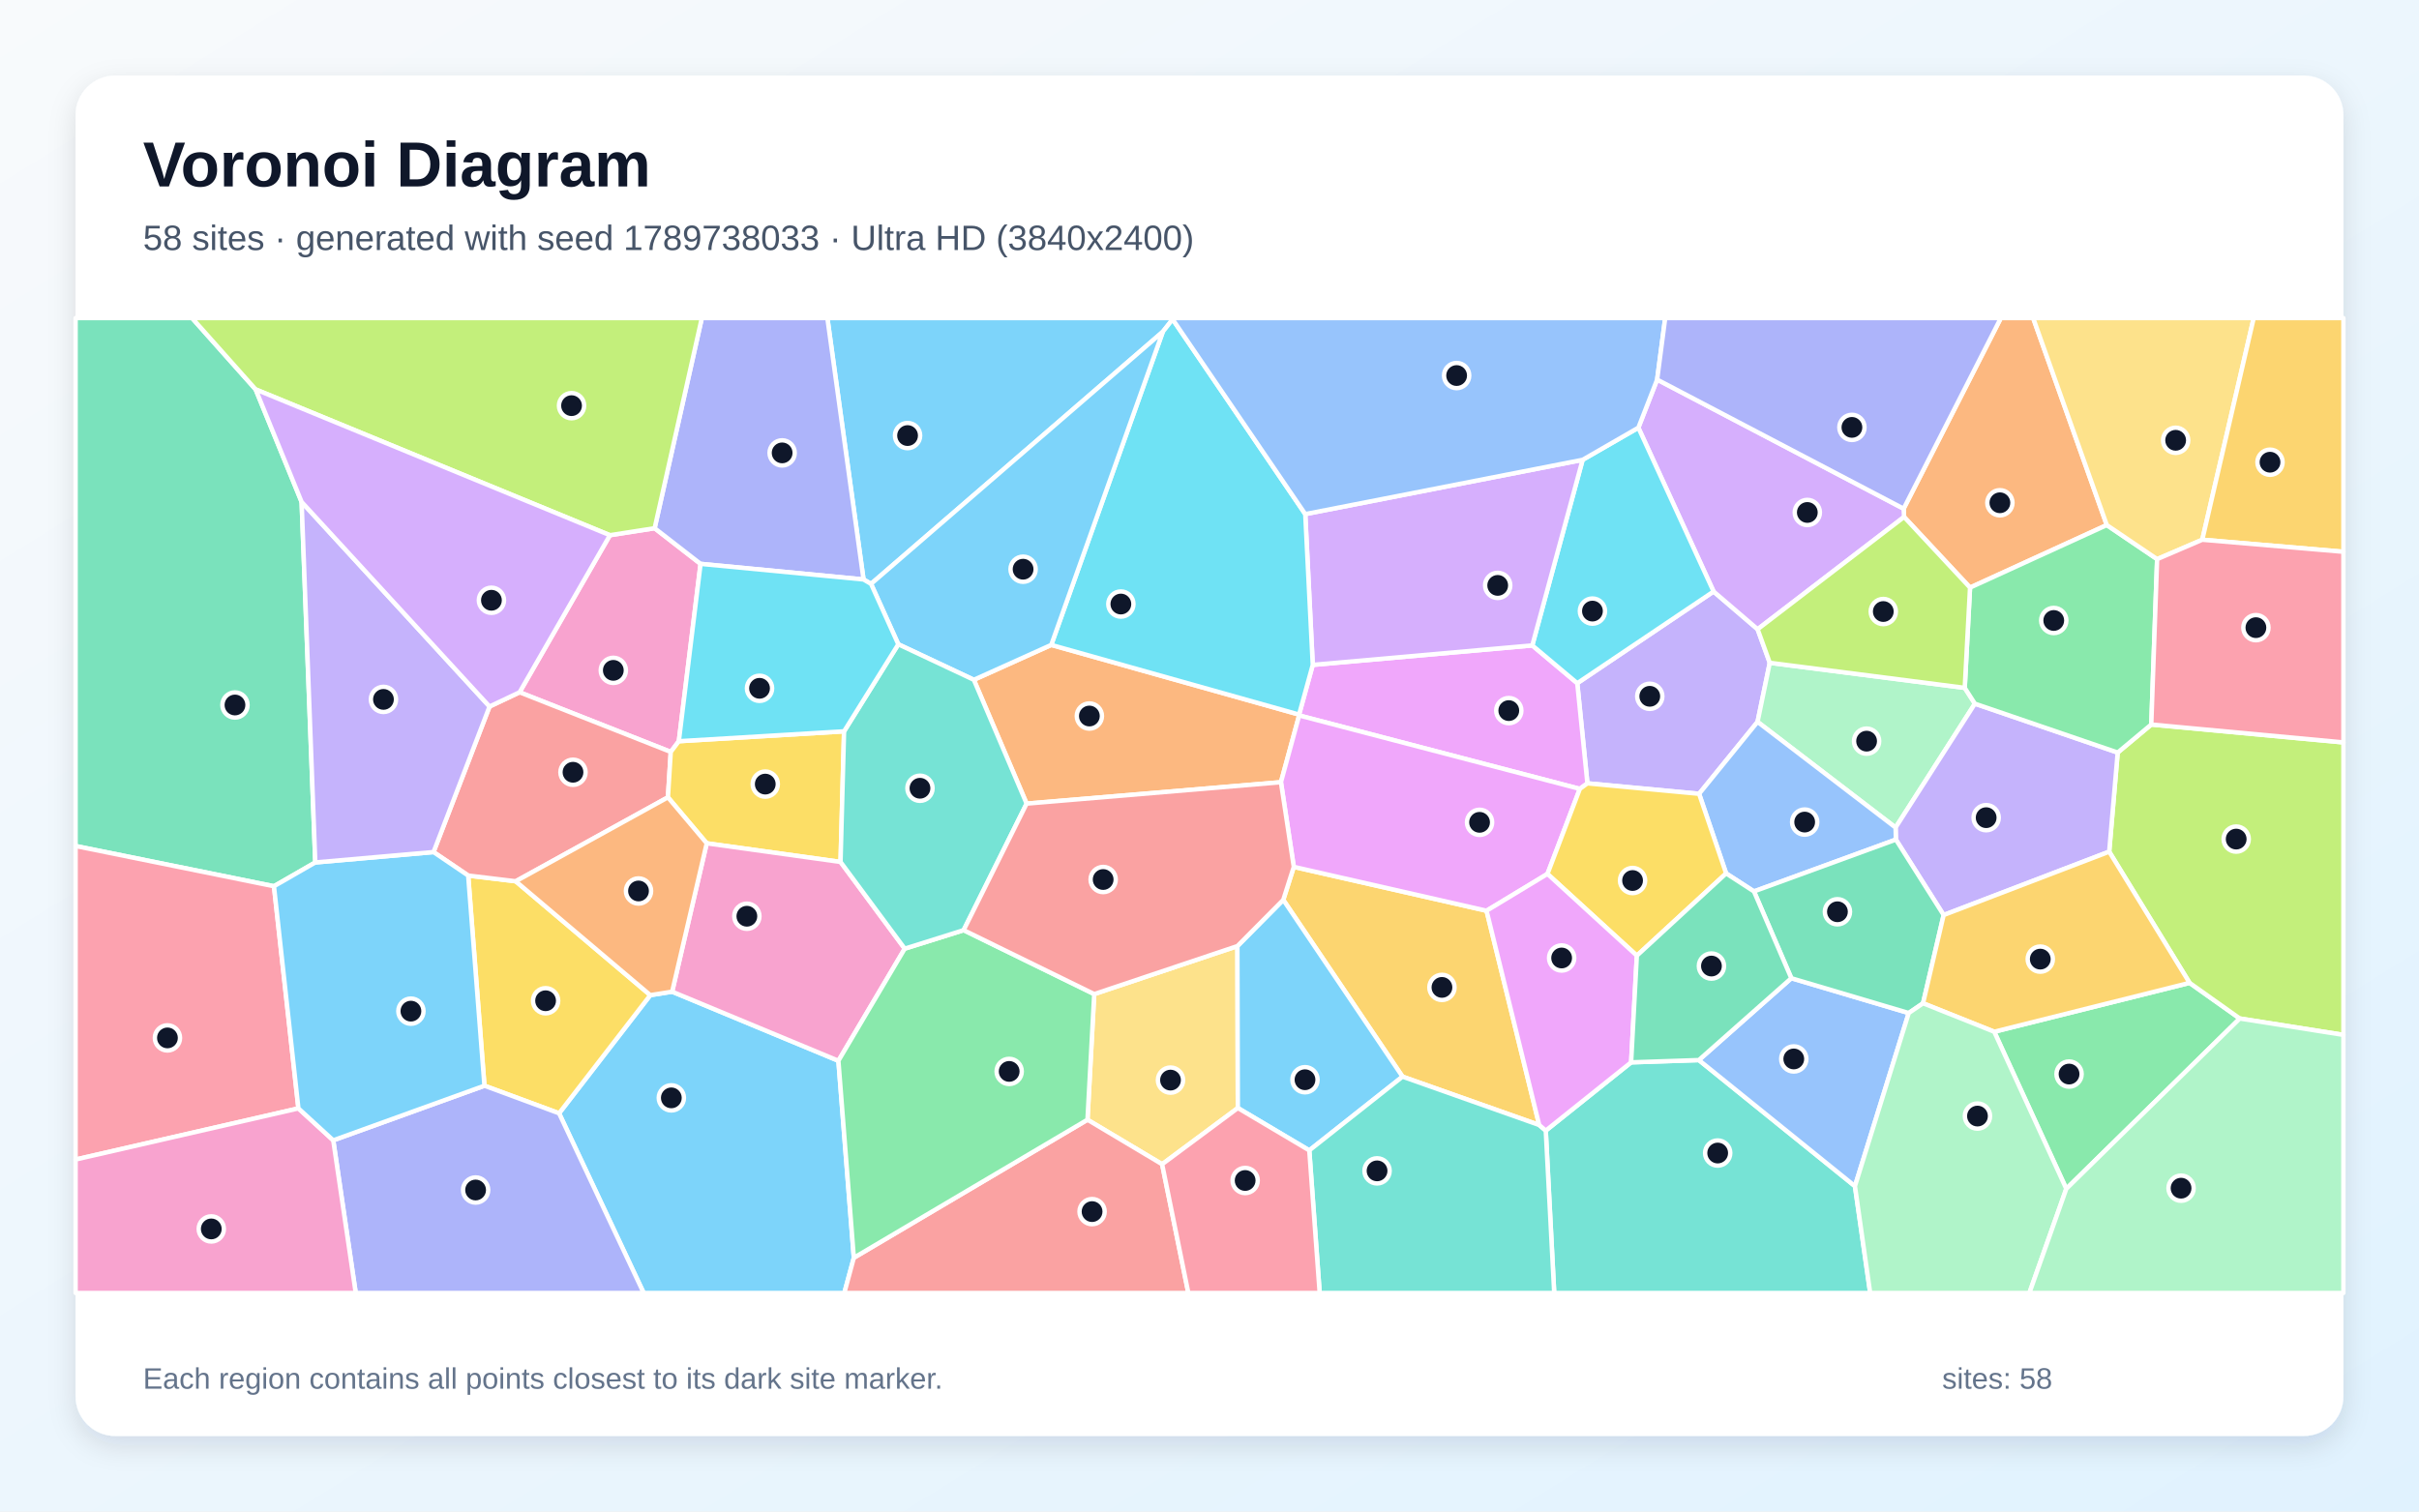
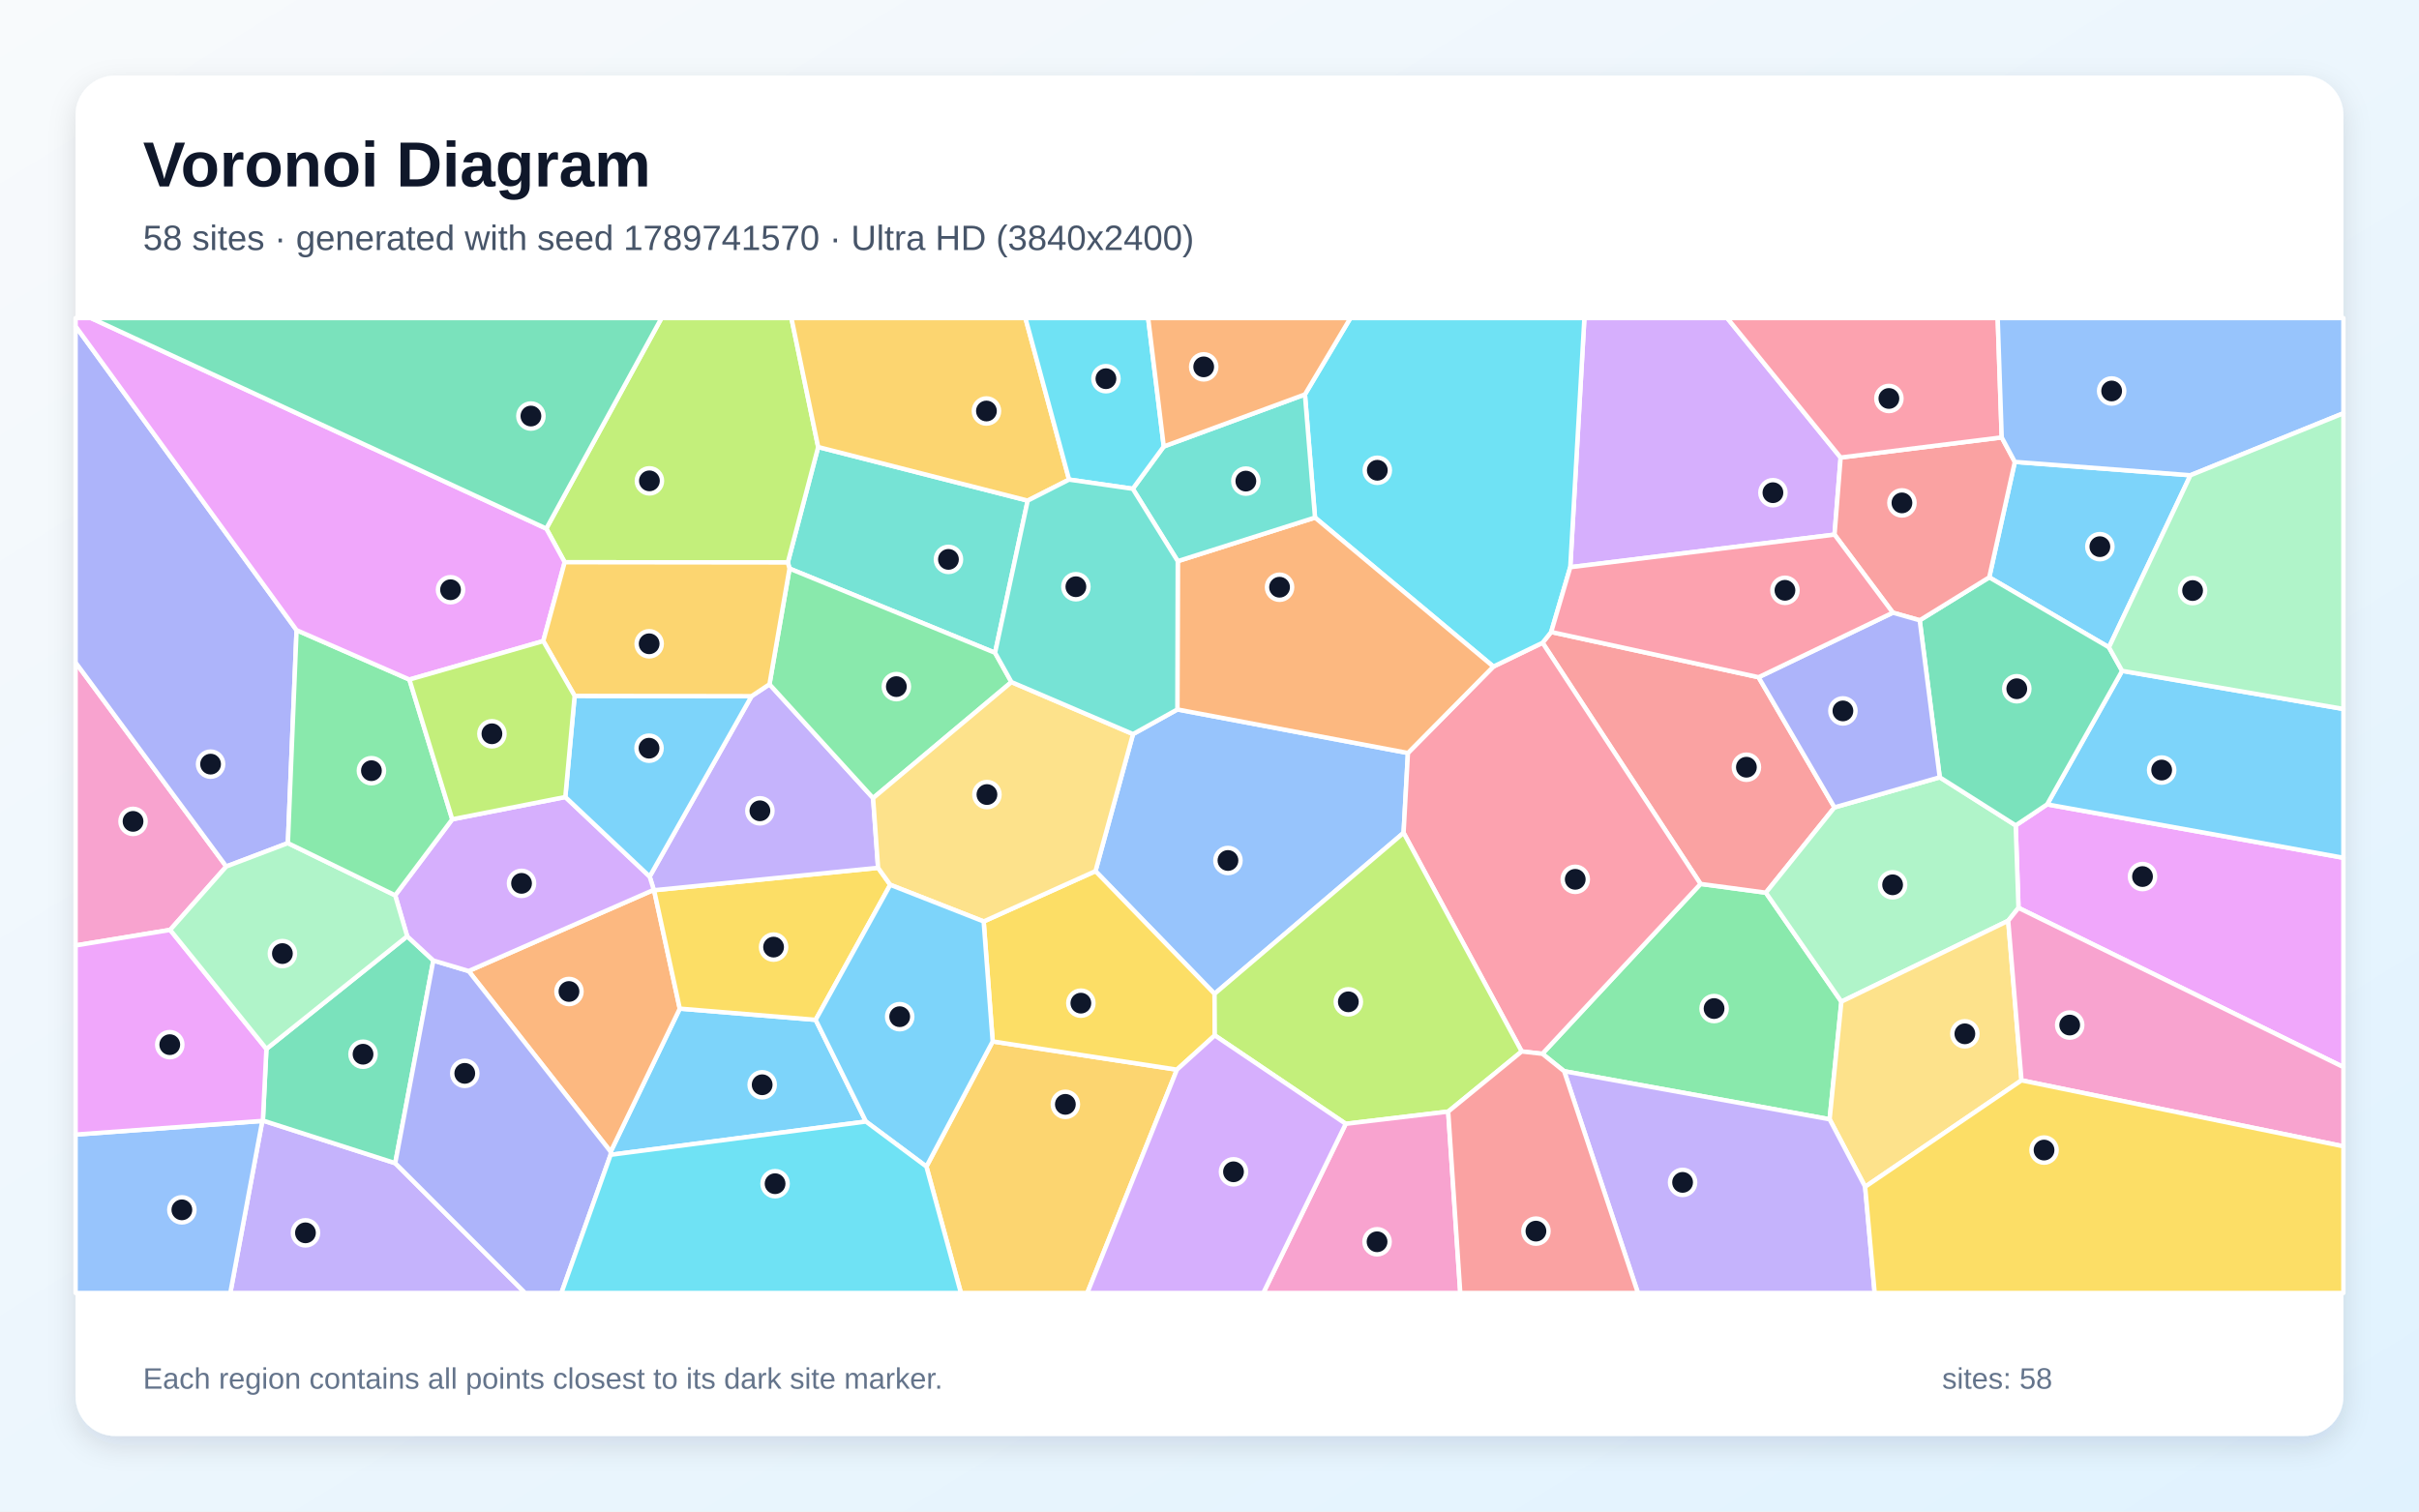
<svg xmlns="http://www.w3.org/2000/svg" width="3840" height="2400" viewBox="0 0 3840 2400" role="img" aria-labelledby="title description">
  <defs>
    <linearGradient id="background" x1="0" y1="0" x2="1" y2="1">
      <stop stop-color="#F8FAFC" />
      <stop offset="1" stop-color="#E0F2FE" />
    </linearGradient>
    <filter id="shadow" x="-5%" y="-5%" width="110%" height="110%">
      <feDropShadow dx="0" dy="15" stdDeviation="22" flood-color="#0F172A" flood-opacity=".12" />
    </filter>
  </defs>
  <rect width="3840" height="2400" fill="url(#background)" />
  <rect x="120" y="120" width="3600" height="2160" rx="63" fill="#FFFFFF" filter="url(#shadow)" />
  <g font-family="Arial, sans-serif">
    <text x="227" y="296" font-size="101" font-weight="700" fill="#0F172A">Voronoi Diagram</text>
-     <text x="227" y="397" font-size="56" fill="#475569">58 sites · generated with seed 1789738033 · Ultra HD (3840x2400)</text>
+     <text x="227" y="397" font-size="56" fill="#475569">58 sites · generated with seed 1789741570 · Ultra HD (3840x2400)</text>
  </g>
  <g stroke="#FFFFFF" stroke-width="7" stroke-linejoin="round">
-     <polygon points="887.5,1767.7 1032.3,1580.1 1067.0,1574.6 1330.9,1684.3 1355.4,1997.1 1340.3,2053.0 1021.8,2053.0" fill="#38BDF8" fill-opacity="0.65" />
-     <polygon points="2809.4,1052.4 2790.0,1146.2 2697.2,1260.4 2519.9,1243.8 2503.8,1084.8 2720.2,939.2 2790.1,999.1" fill="#A78BFA" fill-opacity="0.65" />
-     <polygon points="968.2,849.8 1039.2,838.7 1112.1,895.3 1077.6,1176.9 1064.8,1193.9 824.8,1099.2" fill="#F472B6" fill-opacity="0.65" />
-     <polygon points="3344.4,833.7 3127.3,933.0 3022.6,820.8 3021.9,807.7 3176.2,505.0 3227.5,505.0" fill="#FB923C" fill-opacity="0.65" />
-     <polygon points="769.0,1723.9 743.2,1390.2 818.7,1399.3 1032.3,1580.1 887.5,1767.7" fill="#FACC15" fill-opacity="0.65" />
-     <polygon points="3280.1,1887.6 3165.7,1638.2 3475.8,1560.6 3555.5,1617.2" fill="#4ADE80" fill-opacity="0.65" />
-     <polygon points="2453.8,1795.2 2589.3,1686.8 2696.8,1683.2 2944.6,1883.4 2968.8,2053.0 2467.2,2053.0" fill="#2DD4BF" fill-opacity="0.65" />
-     <polygon points="2944.6,1883.4 2696.8,1683.2 2843.6,1553.2 3030.0,1608.5" fill="#60A5FA" fill-opacity="0.65" />
-     <polygon points="2507.9,1252.6 2062.3,1136.0 2062.2,1134.6 2083.9,1055.7 2432.4,1024.8 2503.8,1084.8 2519.9,1243.8" fill="#E879F9" fill-opacity="0.65" />
-     <polygon points="478.8,797.0 500.5,1369.4 434.9,1407.2 120.0,1343.3 120.0,505.0 304.9,505.0 405.8,618.3" fill="#34D399" fill-opacity="0.65" />
-     <polygon points="688.2,1352.9 777.1,1121.8 824.8,1099.2 1064.8,1193.9 1060.3,1266.0 818.7,1399.3 743.2,1390.2" fill="#F87171" fill-opacity="0.65" />
-     <polygon points="529.0,1810.6 769.0,1723.9 887.5,1767.7 1021.8,2053.0 564.7,2053.0" fill="#818CF8" fill-opacity="0.65" />
-     <polygon points="2443.4,1786.3 2226.4,1709.5 2037.1,1428.8 2053.8,1376.4 2359.8,1446.1" fill="#FBBF24" fill-opacity="0.65" />
-     <polygon points="3555.5,1617.2 3475.8,1560.6 3348.2,1352.3 3361.7,1194.9 3415.0,1150.4 3720.0,1178.8 3720.0,1643.2" fill="#A3E635" fill-opacity="0.65" />
-     <polygon points="3021.9,807.7 3022.6,820.8 2790.1,999.1 2720.2,939.2 2600.8,679.1 2630.6,602.7" fill="#C084FC" fill-opacity="0.65" />
-     <polygon points="473.7,1759.9 120.0,1841.1 120.0,1343.3 434.9,1407.2" fill="#FB7185" fill-opacity="0.65" />
-     <polygon points="2512.3,730.1 2600.8,679.1 2720.2,939.2 2503.8,1084.8 2432.4,1024.8" fill="#22D3EE" fill-opacity="0.65" />
-     <polygon points="3118.9,1092.2 3135.0,1117.3 3009.1,1314.0 2790.0,1146.2 2809.4,1052.4" fill="#86EFAC" fill-opacity="0.65" />
-     <polygon points="1844.8,1848.6 1726.3,1777.9 1737.0,1578.4 1964.3,1502.2 1965.0,1759.3" fill="#FCD34D" fill-opacity="0.65" />
-     <polygon points="2078.4,1826.6 1965.0,1759.3 1964.3,1502.2 2037.1,1428.8 2226.4,1709.5" fill="#38BDF8" fill-opacity="0.65" />
-     <polygon points="1861.5,507.0 1845.9,526.8 1382.7,927.1 1370.8,920.1 1313.4,505.0 1861.3,505.0" fill="#38BDF8" fill-opacity="0.65" />
-     <polygon points="3361.7,1194.9 3348.2,1352.3 3085.4,1452.9 3009.6,1333.1 3009.1,1314.0 3135.0,1117.3" fill="#A78BFA" fill-opacity="0.65" />
-     <polygon points="120.0,1841.1 473.7,1759.9 529.0,1810.6 564.7,2053.0 120.0,2053.0" fill="#F472B6" fill-opacity="0.65" />
-     <polygon points="1629.7,1276.0 1545.9,1079.4 1668.8,1024.0 2062.2,1134.6 2062.3,1136.0 2033.4,1242.0" fill="#FB923C" fill-opacity="0.65" />
-     <polygon points="1339.9,1161.2 1334.3,1368.6 1121.9,1339.0 1060.3,1266.0 1064.8,1193.9 1077.6,1176.9" fill="#FACC15" fill-opacity="0.65" />
-     <polygon points="3424.3,887.8 3415.0,1150.4 3361.7,1194.9 3135.0,1117.3 3118.9,1092.2 3127.3,933.0 3344.4,833.7" fill="#4ADE80" fill-opacity="0.65" />
-     <polygon points="2078.4,1826.6 2226.4,1709.5 2443.4,1786.3 2453.8,1795.2 2467.2,2053.0 2094.9,2053.0" fill="#2DD4BF" fill-opacity="0.65" />
-     <polygon points="3009.6,1333.1 2784.3,1415.4 2740.1,1386.8 2697.2,1260.4 2790.0,1146.2 3009.1,1314.0" fill="#60A5FA" fill-opacity="0.65" />
-     <polygon points="2456.5,1387.6 2359.8,1446.1 2053.8,1376.4 2033.4,1242.0 2062.3,1136.0 2507.9,1252.6" fill="#E879F9" fill-opacity="0.65" />
-     <polygon points="3052.7,1593.0 3030.0,1608.5 2843.6,1553.2 2784.3,1415.4 3009.6,1333.1 3085.4,1452.9" fill="#34D399" fill-opacity="0.65" />
-     <polygon points="1355.4,1997.1 1726.3,1777.9 1844.8,1848.6 1886.4,2053.0 1340.3,2053.0" fill="#F87171" fill-opacity="0.65" />
-     <polygon points="1370.8,920.1 1112.1,895.3 1039.2,838.7 1114.1,505.0 1313.4,505.0" fill="#818CF8" fill-opacity="0.65" />
-     <polygon points="3052.7,1593.0 3085.4,1452.9 3348.2,1352.3 3475.8,1560.6 3165.7,1638.2" fill="#FBBF24" fill-opacity="0.65" />
-     <polygon points="1039.2,838.7 968.2,849.8 405.8,618.3 304.9,505.0 1114.1,505.0" fill="#A3E635" fill-opacity="0.65" />
-     <polygon points="2512.3,730.1 2432.4,1024.8 2083.9,1055.7 2072.0,816.3" fill="#C084FC" fill-opacity="0.65" />
-     <polygon points="1844.8,1848.6 1965.0,1759.3 2078.4,1826.6 2094.9,2053.0 1886.4,2053.0" fill="#FB7185" fill-opacity="0.65" />
-     <polygon points="2072.0,816.3 2083.9,1055.7 2062.2,1134.6 1668.8,1024.0 1845.9,526.8 1861.5,507.0" fill="#22D3EE" fill-opacity="0.65" />
-     <polygon points="2944.6,1883.4 3030.0,1608.5 3052.7,1593.0 3165.7,1638.2 3280.1,1887.6 3221.5,2053.0 2968.8,2053.0" fill="#86EFAC" fill-opacity="0.65" />
-     <polygon points="3496.0,857.0 3424.3,887.8 3344.4,833.7 3227.5,505.0 3577.6,505.0" fill="#FCD34D" fill-opacity="0.65" />
-     <polygon points="529.0,1810.6 473.7,1759.9 434.9,1407.2 500.5,1369.4 688.2,1352.9 743.2,1390.2 769.0,1723.9" fill="#38BDF8" fill-opacity="0.65" />
-     <polygon points="1668.8,1024.0 1545.9,1079.4 1426.0,1023.0 1382.7,927.1 1845.9,526.8" fill="#38BDF8" fill-opacity="0.65" />
-     <polygon points="777.1,1121.8 688.2,1352.9 500.5,1369.4 478.8,797.0" fill="#A78BFA" fill-opacity="0.65" />
-     <polygon points="1121.9,1339.0 1334.3,1368.6 1436.2,1506.3 1330.9,1684.3 1067.0,1574.6" fill="#F472B6" fill-opacity="0.65" />
-     <polygon points="818.7,1399.3 1060.3,1266.0 1121.9,1339.0 1067.0,1574.6 1032.3,1580.1" fill="#FB923C" fill-opacity="0.65" />
-     <polygon points="2740.1,1386.8 2598.4,1517.4 2456.5,1387.6 2507.9,1252.6 2519.9,1243.8 2697.2,1260.4" fill="#FACC15" fill-opacity="0.65" />
-     <polygon points="1355.4,1997.1 1330.9,1684.3 1436.2,1506.3 1529.7,1476.9 1737.0,1578.4 1726.3,1777.9" fill="#4ADE80" fill-opacity="0.65" />
-     <polygon points="1529.7,1476.9 1436.2,1506.3 1334.3,1368.6 1339.9,1161.2 1426.0,1023.0 1545.9,1079.4 1629.7,1276.0" fill="#2DD4BF" fill-opacity="0.65" />
-     <polygon points="2630.6,602.7 2600.8,679.1 2512.3,730.1 2072.0,816.3 1861.5,507.0 1861.3,505.0 2643.4,505.0" fill="#60A5FA" fill-opacity="0.65" />
-     <polygon points="2443.4,1786.3 2359.8,1446.1 2456.5,1387.6 2598.4,1517.4 2589.3,1686.8 2453.8,1795.2" fill="#E879F9" fill-opacity="0.65" />
-     <polygon points="2598.4,1517.4 2740.1,1386.8 2784.3,1415.4 2843.6,1553.2 2696.8,1683.2 2589.3,1686.8" fill="#34D399" fill-opacity="0.65" />
-     <polygon points="1964.3,1502.2 1737.0,1578.4 1529.7,1476.9 1629.7,1276.0 2033.4,1242.0 2053.8,1376.4 2037.1,1428.8" fill="#F87171" fill-opacity="0.65" />
-     <polygon points="3021.9,807.7 2630.6,602.7 2643.4,505.0 3176.2,505.0" fill="#818CF8" fill-opacity="0.65" />
-     <polygon points="3496.0,857.0 3577.6,505.0 3720.0,505.0 3720.0,876.1" fill="#FBBF24" fill-opacity="0.65" />
-     <polygon points="3118.9,1092.2 2809.4,1052.4 2790.1,999.1 3022.6,820.8 3127.3,933.0" fill="#A3E635" fill-opacity="0.65" />
-     <polygon points="968.2,849.8 824.8,1099.2 777.1,1121.8 478.8,797.0 405.8,618.3" fill="#C084FC" fill-opacity="0.65" />
-     <polygon points="3415.0,1150.4 3424.3,887.8 3496.0,857.0 3720.0,876.1 3720.0,1178.8" fill="#FB7185" fill-opacity="0.65" />
-     <polygon points="1370.8,920.1 1382.7,927.1 1426.0,1023.0 1339.9,1161.2 1077.6,1176.9 1112.1,895.3" fill="#22D3EE" fill-opacity="0.65" />
-     <polygon points="3280.1,1887.6 3555.5,1617.2 3720.0,1643.2 3720.0,2053.0 3221.5,2053.0" fill="#86EFAC" fill-opacity="0.65" />
+     <polygon points="969.3,1833.6 969.4,1828.7 1079.1,1601.5 1294.8,1619.3 1374.6,1780.8" fill="#38BDF8" fill-opacity="0.65" />
+     <polygon points="416.4,1779.8 417.3,1779.2 627.4,1846.9 833.6,2053.0 365.6,2053.0" fill="#A78BFA" fill-opacity="0.65" />
+     <polygon points="359.2,1375.8 270.1,1476.5 120.0,1501.2 120.0,1051.9" fill="#F472B6" fill-opacity="0.65" />
+     <polygon points="743.9,1541.8 1037.8,1412.9 1038.3,1413.5 1079.1,1601.5 969.4,1828.7" fill="#FB923C" fill-opacity="0.65" />
+     <polygon points="1393.9,1377.9 1413.2,1404.9 1294.8,1619.3 1079.1,1601.5 1038.3,1413.5" fill="#FACC15" fill-opacity="0.65" />
+     <polygon points="2483.0,1700.9 2448.4,1673.2 2699.5,1403.5 2803.2,1417.4 2923.1,1590.4 2904.4,1777.2" fill="#4ADE80" fill-opacity="0.65" />
+     <polygon points="1631.4,794.9 1579.6,1036.5 1253.3,902.8 1250.6,893.1 1298.8,709.8" fill="#2DD4BF" fill-opacity="0.65" />
+     <polygon points="1798.6,1165.6 1869.0,1126.5 2235.0,1195.6 2228.1,1322.4 1928.0,1578.0 1739.0,1383.2" fill="#60A5FA" fill-opacity="0.65" />
+     <polygon points="3204.2,1441.5 3199.8,1310.6 3249.7,1277.2 3720.0,1362.0 3720.0,1694.3" fill="#E879F9" fill-opacity="0.65" />
+     <polygon points="422.9,1665.5 646.4,1486.6 687.9,1525.1 627.4,1846.9 417.3,1779.2" fill="#34D399" fill-opacity="0.65" />
+     <polygon points="2448.7,1020.6 2462.4,1003.5 2791.6,1075.3 2912.1,1282.0 2803.2,1417.4 2699.5,1403.5" fill="#F87171" fill-opacity="0.65" />
+     <polygon points="470.8,1000.6 457.0,1338.7 359.2,1375.8 120.0,1051.9 120.0,518.0" fill="#818CF8" fill-opacity="0.65" />
+     <polygon points="1470.6,1852.3 1575.8,1653.6 1868.3,1698.4 1726.0,2053.0 1525.4,2053.0" fill="#FBBF24" fill-opacity="0.65" />
+     <polygon points="1298.8,709.8 1250.6,893.1 896.4,892.7 867.2,839.3 1050.1,505.0 1256.3,505.0" fill="#A3E635" fill-opacity="0.65" />
+     <polygon points="2921.9,726.5 2912.2,848.9 2492.7,900.6 2515.1,505.0 2741.8,505.0" fill="#C084FC" fill-opacity="0.65" />
+     <polygon points="2415.6,1669.5 2228.1,1322.4 2235.0,1195.6 2370.6,1058.4 2448.7,1020.6 2699.5,1403.5 2448.4,1673.2" fill="#FB7185" fill-opacity="0.65" />
+     <polygon points="2492.7,900.6 2462.4,1003.5 2448.7,1020.6 2370.6,1058.4 2087.5,821.8 2071.5,626.3 2143.7,505.0 2515.1,505.0" fill="#22D3EE" fill-opacity="0.65" />
+     <polygon points="2912.1,1282.0 3079.2,1234.2 3199.8,1310.6 3204.2,1441.5 3187.9,1462.0 2923.1,1590.4 2803.2,1417.4" fill="#86EFAC" fill-opacity="0.65" />
+     <polygon points="2960.8,1884.4 2904.4,1777.2 2923.1,1590.4 3187.9,1462.0 3209.0,1715.4" fill="#FCD34D" fill-opacity="0.65" />
+     <polygon points="3249.7,1277.2 3368.7,1065.2 3720.0,1125.7 3720.0,1362.0" fill="#38BDF8" fill-opacity="0.65" />
+     <polygon points="3347.8,1027.8 3157.8,916.7 3198.4,733.4 3477.2,754.6" fill="#38BDF8" fill-opacity="0.65" />
+     <polygon points="1031.3,1391.8 1193.0,1105.4 1221.5,1086.5 1386.0,1267.2 1393.9,1377.9 1038.3,1413.5 1037.8,1412.9" fill="#A78BFA" fill-opacity="0.65" />
+     <polygon points="3209.0,1715.4 3187.9,1462.0 3204.2,1441.5 3720.0,1694.3 3720.0,1820.1" fill="#F472B6" fill-opacity="0.65" />
+     <polygon points="1869.6,891.0 2087.5,821.8 2370.6,1058.4 2235.0,1195.6 1869.0,1126.5" fill="#FB923C" fill-opacity="0.65" />
+     <polygon points="1928.4,1644.0 1868.3,1698.4 1575.8,1653.6 1561.5,1463.1 1739.0,1383.2 1928.0,1578.0" fill="#FACC15" fill-opacity="0.65" />
+     <polygon points="1605.6,1083.0 1386.0,1267.2 1221.5,1086.5 1253.3,902.8 1579.6,1036.5" fill="#4ADE80" fill-opacity="0.65" />
+     <polygon points="2071.5,626.3 2087.5,821.8 1869.6,891.0 1798.2,776.1 1847.4,708.9" fill="#2DD4BF" fill-opacity="0.65" />
+     <polygon points="120.0,1801.5 416.4,1779.8 365.6,2053.0 120.0,2053.0" fill="#60A5FA" fill-opacity="0.65" />
+     <polygon points="422.9,1665.5 417.3,1779.2 416.4,1779.8 120.0,1801.5 120.0,1501.2 270.1,1476.5" fill="#E879F9" fill-opacity="0.65" />
+     <polygon points="3047.4,984.9 3157.8,916.7 3347.8,1027.8 3368.7,1065.2 3249.7,1277.2 3199.8,1310.6 3079.2,1234.2" fill="#34D399" fill-opacity="0.65" />
+     <polygon points="3177.6,694.5 3198.4,733.4 3157.8,916.7 3047.4,984.9 3004.8,972.8 2912.2,848.9 2921.9,726.5" fill="#F87171" fill-opacity="0.65" />
+     <polygon points="627.4,1846.9 687.9,1525.1 743.9,1541.8 969.4,1828.7 969.3,1833.6 891.2,2053.0 833.6,2053.0" fill="#818CF8" fill-opacity="0.65" />
+     <polygon points="1697.1,761.5 1631.4,794.9 1298.8,709.8 1256.3,505.0 1627.8,505.0" fill="#FBBF24" fill-opacity="0.65" />
+     <polygon points="2298.9,1765.0 2136.3,1784.4 1928.4,1644.0 1928.0,1578.0 2228.1,1322.4 2415.6,1669.5" fill="#A3E635" fill-opacity="0.65" />
+     <polygon points="627.3,1421.6 717.9,1300.9 897.4,1265.5 1031.3,1391.8 1037.8,1412.9 743.9,1541.8 687.9,1525.1 646.4,1486.6" fill="#C084FC" fill-opacity="0.65" />
+     <polygon points="3177.6,694.5 2921.9,726.5 2741.8,505.0 3171.2,505.0" fill="#FB7185" fill-opacity="0.65" />
+     <polygon points="1847.4,708.9 1798.2,776.1 1697.1,761.5 1627.8,505.0 1822.6,505.0" fill="#22D3EE" fill-opacity="0.65" />
+     <polygon points="457.0,1338.7 627.3,1421.6 646.4,1486.6 422.9,1665.5 270.1,1476.5 359.2,1375.8" fill="#86EFAC" fill-opacity="0.65" />
+     <polygon points="1386.0,1267.2 1605.6,1083.0 1798.6,1165.6 1739.0,1383.2 1561.5,1463.1 1413.2,1404.9 1393.9,1377.9" fill="#FCD34D" fill-opacity="0.65" />
+     <polygon points="1561.5,1463.1 1575.8,1653.6 1470.6,1852.3 1374.6,1780.8 1294.8,1619.3 1413.2,1404.9" fill="#38BDF8" fill-opacity="0.65" />
+     <polygon points="912.2,1104.9 1193.0,1105.4 1031.3,1391.8 897.4,1265.5" fill="#38BDF8" fill-opacity="0.65" />
+     <polygon points="2483.0,1700.9 2904.4,1777.2 2960.8,1884.4 2975.9,2053.0 2600.1,2053.0" fill="#A78BFA" fill-opacity="0.65" />
+     <polygon points="2136.3,1784.4 2298.9,1765.0 2318.1,2053.0 2005.4,2053.0" fill="#F472B6" fill-opacity="0.65" />
+     <polygon points="2071.5,626.3 1847.4,708.9 1822.6,505.0 2143.7,505.0" fill="#FB923C" fill-opacity="0.65" />
+     <polygon points="2960.8,1884.4 3209.0,1715.4 3720.0,1820.1 3720.0,2053.0 2975.9,2053.0" fill="#FACC15" fill-opacity="0.65" />
+     <polygon points="649.9,1079.0 717.9,1300.9 627.3,1421.6 457.0,1338.7 470.8,1000.6" fill="#4ADE80" fill-opacity="0.65" />
+     <polygon points="1697.1,761.5 1798.2,776.1 1869.6,891.0 1869.0,1126.5 1798.6,1165.6 1605.6,1083.0 1579.6,1036.5 1631.4,794.9" fill="#2DD4BF" fill-opacity="0.65" />
+     <polygon points="3477.2,754.6 3198.4,733.4 3177.6,694.5 3171.2,505.0 3720.0,505.0 3720.0,656.2" fill="#60A5FA" fill-opacity="0.65" />
+     <polygon points="867.2,839.3 896.4,892.7 862.4,1017.9 649.9,1079.0 470.8,1000.6 120.0,518.0 120.0,505.0 144.4,505.0" fill="#E879F9" fill-opacity="0.65" />
+     <polygon points="867.2,839.3 144.4,505.0 1050.1,505.0" fill="#34D399" fill-opacity="0.65" />
+     <polygon points="2298.9,1765.0 2415.6,1669.5 2448.4,1673.2 2483.0,1700.9 2600.1,2053.0 2318.1,2053.0" fill="#F87171" fill-opacity="0.65" />
+     <polygon points="3004.8,972.8 3047.4,984.9 3079.2,1234.2 2912.1,1282.0 2791.6,1075.3" fill="#818CF8" fill-opacity="0.65" />
+     <polygon points="862.4,1017.9 896.4,892.7 1250.6,893.1 1253.3,902.8 1221.5,1086.5 1193.0,1105.4 912.2,1104.9" fill="#FBBF24" fill-opacity="0.65" />
+     <polygon points="649.9,1079.0 862.4,1017.9 912.2,1104.9 897.4,1265.5 717.9,1300.9" fill="#A3E635" fill-opacity="0.65" />
+     <polygon points="1868.3,1698.4 1928.4,1644.0 2136.3,1784.4 2005.4,2053.0 1726.0,2053.0" fill="#C084FC" fill-opacity="0.65" />
+     <polygon points="2492.7,900.6 2912.2,848.9 3004.8,972.8 2791.6,1075.3 2462.4,1003.5" fill="#FB7185" fill-opacity="0.65" />
+     <polygon points="969.3,1833.6 1374.6,1780.8 1470.6,1852.3 1525.4,2053.0 891.2,2053.0" fill="#22D3EE" fill-opacity="0.65" />
+     <polygon points="3368.7,1065.2 3347.8,1027.8 3477.2,754.6 3720.0,656.2 3720.0,1125.7" fill="#86EFAC" fill-opacity="0.65" />
  </g>
  <g>
-     <circle cx="1065.7" cy="1743.2" r="20" fill="#0F172A" stroke="#FFFFFF" stroke-width="7" />
-     <circle cx="2618.9" cy="1105.6" r="20" fill="#0F172A" stroke="#FFFFFF" stroke-width="7" />
-     <circle cx="973.6" cy="1064.4" r="20" fill="#0F172A" stroke="#FFFFFF" stroke-width="7" />
-     <circle cx="3174.7" cy="798.3" r="20" fill="#0F172A" stroke="#FFFFFF" stroke-width="7" />
-     <circle cx="866.1" cy="1589.0" r="20" fill="#0F172A" stroke="#FFFFFF" stroke-width="7" />
-     <circle cx="3284.5" cy="1705.4" r="20" fill="#0F172A" stroke="#FFFFFF" stroke-width="7" />
-     <circle cx="2726.7" cy="1830.8" r="20" fill="#0F172A" stroke="#FFFFFF" stroke-width="7" />
-     <circle cx="2847.5" cy="1681.4" r="20" fill="#0F172A" stroke="#FFFFFF" stroke-width="7" />
-     <circle cx="2395.1" cy="1128.3" r="20" fill="#0F172A" stroke="#FFFFFF" stroke-width="7" />
-     <circle cx="373.0" cy="1119.4" r="20" fill="#0F172A" stroke="#FFFFFF" stroke-width="7" />
-     <circle cx="909.6" cy="1226.2" r="20" fill="#0F172A" stroke="#FFFFFF" stroke-width="7" />
-     <circle cx="755.0" cy="1889.5" r="20" fill="#0F172A" stroke="#FFFFFF" stroke-width="7" />
-     <circle cx="2289.0" cy="1567.8" r="20" fill="#0F172A" stroke="#FFFFFF" stroke-width="7" />
-     <circle cx="3549.8" cy="1332.3" r="20" fill="#0F172A" stroke="#FFFFFF" stroke-width="7" />
-     <circle cx="2869.0" cy="813.7" r="20" fill="#0F172A" stroke="#FFFFFF" stroke-width="7" />
-     <circle cx="265.8" cy="1648.0" r="20" fill="#0F172A" stroke="#FFFFFF" stroke-width="7" />
-     <circle cx="2527.9" cy="970.3" r="20" fill="#0F172A" stroke="#FFFFFF" stroke-width="7" />
-     <circle cx="2963.1" cy="1176.8" r="20" fill="#0F172A" stroke="#FFFFFF" stroke-width="7" />
-     <circle cx="1858.1" cy="1715.0" r="20" fill="#0F172A" stroke="#FFFFFF" stroke-width="7" />
-     <circle cx="2071.6" cy="1714.4" r="20" fill="#0F172A" stroke="#FFFFFF" stroke-width="7" />
-     <circle cx="1440.7" cy="691.6" r="20" fill="#0F172A" stroke="#FFFFFF" stroke-width="7" />
-     <circle cx="3152.9" cy="1298.3" r="20" fill="#0F172A" stroke="#FFFFFF" stroke-width="7" />
-     <circle cx="335.4" cy="1951.3" r="20" fill="#0F172A" stroke="#FFFFFF" stroke-width="7" />
-     <circle cx="1729.3" cy="1136.9" r="20" fill="#0F172A" stroke="#FFFFFF" stroke-width="7" />
-     <circle cx="1214.8" cy="1245.0" r="20" fill="#0F172A" stroke="#FFFFFF" stroke-width="7" />
-     <circle cx="3260.2" cy="985.2" r="20" fill="#0F172A" stroke="#FFFFFF" stroke-width="7" />
-     <circle cx="2186.0" cy="1859.1" r="20" fill="#0F172A" stroke="#FFFFFF" stroke-width="7" />
-     <circle cx="2864.8" cy="1305.3" r="20" fill="#0F172A" stroke="#FFFFFF" stroke-width="7" />
-     <circle cx="2348.7" cy="1305.7" r="20" fill="#0F172A" stroke="#FFFFFF" stroke-width="7" />
-     <circle cx="2916.8" cy="1447.7" r="20" fill="#0F172A" stroke="#FFFFFF" stroke-width="7" />
-     <circle cx="1733.6" cy="1923.8" r="20" fill="#0F172A" stroke="#FFFFFF" stroke-width="7" />
-     <circle cx="1241.6" cy="719.1" r="20" fill="#0F172A" stroke="#FFFFFF" stroke-width="7" />
-     <circle cx="3238.8" cy="1522.9" r="20" fill="#0F172A" stroke="#FFFFFF" stroke-width="7" />
-     <circle cx="907.3" cy="644.1" r="20" fill="#0F172A" stroke="#FFFFFF" stroke-width="7" />
-     <circle cx="2377.5" cy="929.5" r="20" fill="#0F172A" stroke="#FFFFFF" stroke-width="7" />
-     <circle cx="1976.6" cy="1874.4" r="20" fill="#0F172A" stroke="#FFFFFF" stroke-width="7" />
-     <circle cx="1779.3" cy="959.1" r="20" fill="#0F172A" stroke="#FFFFFF" stroke-width="7" />
-     <circle cx="3139.1" cy="1772.1" r="20" fill="#0F172A" stroke="#FFFFFF" stroke-width="7" />
-     <circle cx="3453.7" cy="699.1" r="20" fill="#0F172A" stroke="#FFFFFF" stroke-width="7" />
-     <circle cx="652.3" cy="1605.5" r="20" fill="#0F172A" stroke="#FFFFFF" stroke-width="7" />
-     <circle cx="1624.1" cy="903.8" r="20" fill="#0F172A" stroke="#FFFFFF" stroke-width="7" />
-     <circle cx="608.7" cy="1110.5" r="20" fill="#0F172A" stroke="#FFFFFF" stroke-width="7" />
-     <circle cx="1185.6" cy="1454.8" r="20" fill="#0F172A" stroke="#FFFFFF" stroke-width="7" />
-     <circle cx="1013.6" cy="1414.7" r="20" fill="#0F172A" stroke="#FFFFFF" stroke-width="7" />
-     <circle cx="2591.6" cy="1398.1" r="20" fill="#0F172A" stroke="#FFFFFF" stroke-width="7" />
-     <circle cx="1602.0" cy="1701.2" r="20" fill="#0F172A" stroke="#FFFFFF" stroke-width="7" />
-     <circle cx="1460.4" cy="1251.6" r="20" fill="#0F172A" stroke="#FFFFFF" stroke-width="7" />
-     <circle cx="2312.3" cy="596.3" r="20" fill="#0F172A" stroke="#FFFFFF" stroke-width="7" />
-     <circle cx="2479.0" cy="1521.1" r="20" fill="#0F172A" stroke="#FFFFFF" stroke-width="7" />
-     <circle cx="2716.8" cy="1533.9" r="20" fill="#0F172A" stroke="#FFFFFF" stroke-width="7" />
-     <circle cx="1751.2" cy="1396.5" r="20" fill="#0F172A" stroke="#FFFFFF" stroke-width="7" />
-     <circle cx="2939.8" cy="678.6" r="20" fill="#0F172A" stroke="#FFFFFF" stroke-width="7" />
-     <circle cx="3603.5" cy="733.9" r="20" fill="#0F172A" stroke="#FFFFFF" stroke-width="7" />
-     <circle cx="2989.6" cy="971.0" r="20" fill="#0F172A" stroke="#FFFFFF" stroke-width="7" />
-     <circle cx="780.1" cy="953.1" r="20" fill="#0F172A" stroke="#FFFFFF" stroke-width="7" />
-     <circle cx="3581.1" cy="996.6" r="20" fill="#0F172A" stroke="#FFFFFF" stroke-width="7" />
-     <circle cx="1205.7" cy="1092.9" r="20" fill="#0F172A" stroke="#FFFFFF" stroke-width="7" />
-     <circle cx="3462.3" cy="1886.6" r="20" fill="#0F172A" stroke="#FFFFFF" stroke-width="7" />
+     <circle cx="1209.9" cy="1722.4" r="20" fill="#0F172A" stroke="#FFFFFF" stroke-width="7" />
+     <circle cx="484.9" cy="1957.5" r="20" fill="#0F172A" stroke="#FFFFFF" stroke-width="7" />
+     <circle cx="211.2" cy="1304.2" r="20" fill="#0F172A" stroke="#FFFFFF" stroke-width="7" />
+     <circle cx="903.2" cy="1574.3" r="20" fill="#0F172A" stroke="#FFFFFF" stroke-width="7" />
+     <circle cx="1228.0" cy="1503.8" r="20" fill="#0F172A" stroke="#FFFFFF" stroke-width="7" />
+     <circle cx="2721.0" cy="1601.4" r="20" fill="#0F172A" stroke="#FFFFFF" stroke-width="7" />
+     <circle cx="1505.6" cy="888.2" r="20" fill="#0F172A" stroke="#FFFFFF" stroke-width="7" />
+     <circle cx="1949.3" cy="1366.3" r="20" fill="#0F172A" stroke="#FFFFFF" stroke-width="7" />
+     <circle cx="3401.1" cy="1391.8" r="20" fill="#0F172A" stroke="#FFFFFF" stroke-width="7" />
+     <circle cx="576.3" cy="1673.9" r="20" fill="#0F172A" stroke="#FFFFFF" stroke-width="7" />
+     <circle cx="2772.3" cy="1218.2" r="20" fill="#0F172A" stroke="#FFFFFF" stroke-width="7" />
+     <circle cx="334.3" cy="1213.3" r="20" fill="#0F172A" stroke="#FFFFFF" stroke-width="7" />
+     <circle cx="1691.2" cy="1753.5" r="20" fill="#0F172A" stroke="#FFFFFF" stroke-width="7" />
+     <circle cx="1030.9" cy="763.5" r="20" fill="#0F172A" stroke="#FFFFFF" stroke-width="7" />
+     <circle cx="2814.4" cy="782.3" r="20" fill="#0F172A" stroke="#FFFFFF" stroke-width="7" />
+     <circle cx="2500.6" cy="1396.2" r="20" fill="#0F172A" stroke="#FFFFFF" stroke-width="7" />
+     <circle cx="2186.4" cy="746.7" r="20" fill="#0F172A" stroke="#FFFFFF" stroke-width="7" />
+     <circle cx="3004.4" cy="1404.9" r="20" fill="#0F172A" stroke="#FFFFFF" stroke-width="7" />
+     <circle cx="3119.1" cy="1641.5" r="20" fill="#0F172A" stroke="#FFFFFF" stroke-width="7" />
+     <circle cx="3431.5" cy="1222.7" r="20" fill="#0F172A" stroke="#FFFFFF" stroke-width="7" />
+     <circle cx="3333.4" cy="868.0" r="20" fill="#0F172A" stroke="#FFFFFF" stroke-width="7" />
+     <circle cx="1206.3" cy="1287.4" r="20" fill="#0F172A" stroke="#FFFFFF" stroke-width="7" />
+     <circle cx="3285.5" cy="1627.6" r="20" fill="#0F172A" stroke="#FFFFFF" stroke-width="7" />
+     <circle cx="2031.2" cy="932.4" r="20" fill="#0F172A" stroke="#FFFFFF" stroke-width="7" />
+     <circle cx="1715.8" cy="1592.8" r="20" fill="#0F172A" stroke="#FFFFFF" stroke-width="7" />
+     <circle cx="1422.9" cy="1090.2" r="20" fill="#0F172A" stroke="#FFFFFF" stroke-width="7" />
+     <circle cx="1977.7" cy="763.9" r="20" fill="#0F172A" stroke="#FFFFFF" stroke-width="7" />
+     <circle cx="288.7" cy="1921.0" r="20" fill="#0F172A" stroke="#FFFFFF" stroke-width="7" />
+     <circle cx="269.5" cy="1658.7" r="20" fill="#0F172A" stroke="#FFFFFF" stroke-width="7" />
+     <circle cx="3201.5" cy="1093.6" r="20" fill="#0F172A" stroke="#FFFFFF" stroke-width="7" />
+     <circle cx="3019.2" cy="798.5" r="20" fill="#0F172A" stroke="#FFFFFF" stroke-width="7" />
+     <circle cx="737.8" cy="1704.3" r="20" fill="#0F172A" stroke="#FFFFFF" stroke-width="7" />
+     <circle cx="1565.9" cy="652.6" r="20" fill="#0F172A" stroke="#FFFFFF" stroke-width="7" />
+     <circle cx="2140.4" cy="1590.7" r="20" fill="#0F172A" stroke="#FFFFFF" stroke-width="7" />
+     <circle cx="827.9" cy="1402.6" r="20" fill="#0F172A" stroke="#FFFFFF" stroke-width="7" />
+     <circle cx="2998.5" cy="632.7" r="20" fill="#0F172A" stroke="#FFFFFF" stroke-width="7" />
+     <circle cx="1755.6" cy="601.3" r="20" fill="#0F172A" stroke="#FFFFFF" stroke-width="7" />
+     <circle cx="448.3" cy="1514.1" r="20" fill="#0F172A" stroke="#FFFFFF" stroke-width="7" />
+     <circle cx="1566.7" cy="1261.6" r="20" fill="#0F172A" stroke="#FFFFFF" stroke-width="7" />
+     <circle cx="1428.2" cy="1614.3" r="20" fill="#0F172A" stroke="#FFFFFF" stroke-width="7" />
+     <circle cx="1030.3" cy="1188.0" r="20" fill="#0F172A" stroke="#FFFFFF" stroke-width="7" />
+     <circle cx="2671.0" cy="1877.4" r="20" fill="#0F172A" stroke="#FFFFFF" stroke-width="7" />
+     <circle cx="2186.0" cy="1971.7" r="20" fill="#0F172A" stroke="#FFFFFF" stroke-width="7" />
+     <circle cx="1910.8" cy="582.5" r="20" fill="#0F172A" stroke="#FFFFFF" stroke-width="7" />
+     <circle cx="3244.8" cy="1826.1" r="20" fill="#0F172A" stroke="#FFFFFF" stroke-width="7" />
+     <circle cx="589.6" cy="1223.7" r="20" fill="#0F172A" stroke="#FFFFFF" stroke-width="7" />
+     <circle cx="1707.9" cy="931.6" r="20" fill="#0F172A" stroke="#FFFFFF" stroke-width="7" />
+     <circle cx="3352.1" cy="620.8" r="20" fill="#0F172A" stroke="#FFFFFF" stroke-width="7" />
+     <circle cx="715.2" cy="936.4" r="20" fill="#0F172A" stroke="#FFFFFF" stroke-width="7" />
+     <circle cx="842.8" cy="660.6" r="20" fill="#0F172A" stroke="#FFFFFF" stroke-width="7" />
+     <circle cx="2438.2" cy="1954.8" r="20" fill="#0F172A" stroke="#FFFFFF" stroke-width="7" />
+     <circle cx="2925.5" cy="1128.8" r="20" fill="#0F172A" stroke="#FFFFFF" stroke-width="7" />
+     <circle cx="1030.5" cy="1022.2" r="20" fill="#0F172A" stroke="#FFFFFF" stroke-width="7" />
+     <circle cx="780.9" cy="1165.1" r="20" fill="#0F172A" stroke="#FFFFFF" stroke-width="7" />
+     <circle cx="1958.1" cy="1860.6" r="20" fill="#0F172A" stroke="#FFFFFF" stroke-width="7" />
+     <circle cx="2833.5" cy="937.3" r="20" fill="#0F172A" stroke="#FFFFFF" stroke-width="7" />
+     <circle cx="1230.4" cy="1879.5" r="20" fill="#0F172A" stroke="#FFFFFF" stroke-width="7" />
+     <circle cx="3480.6" cy="937.7" r="20" fill="#0F172A" stroke="#FFFFFF" stroke-width="7" />
  </g>
  <g font-family="Arial, sans-serif" font-size="47" fill="#64748B">
    <text x="227" y="2205">Each region contains all points closest to its dark site marker.</text>
    <text x="3083" y="2205">sites: 58</text>
  </g>
</svg>
